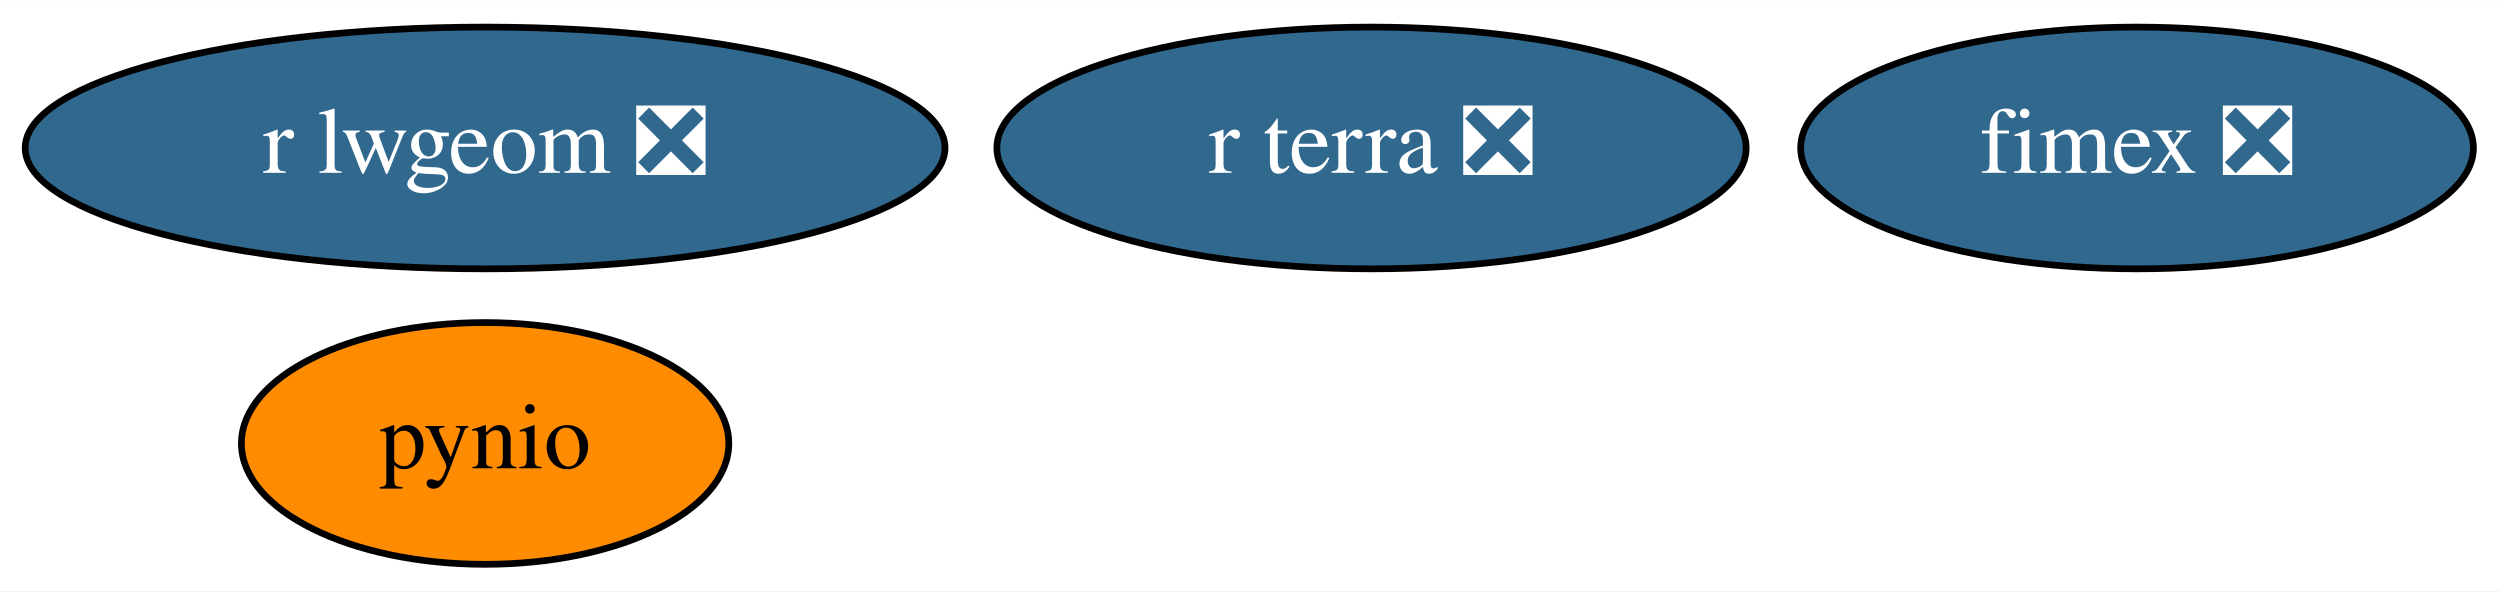
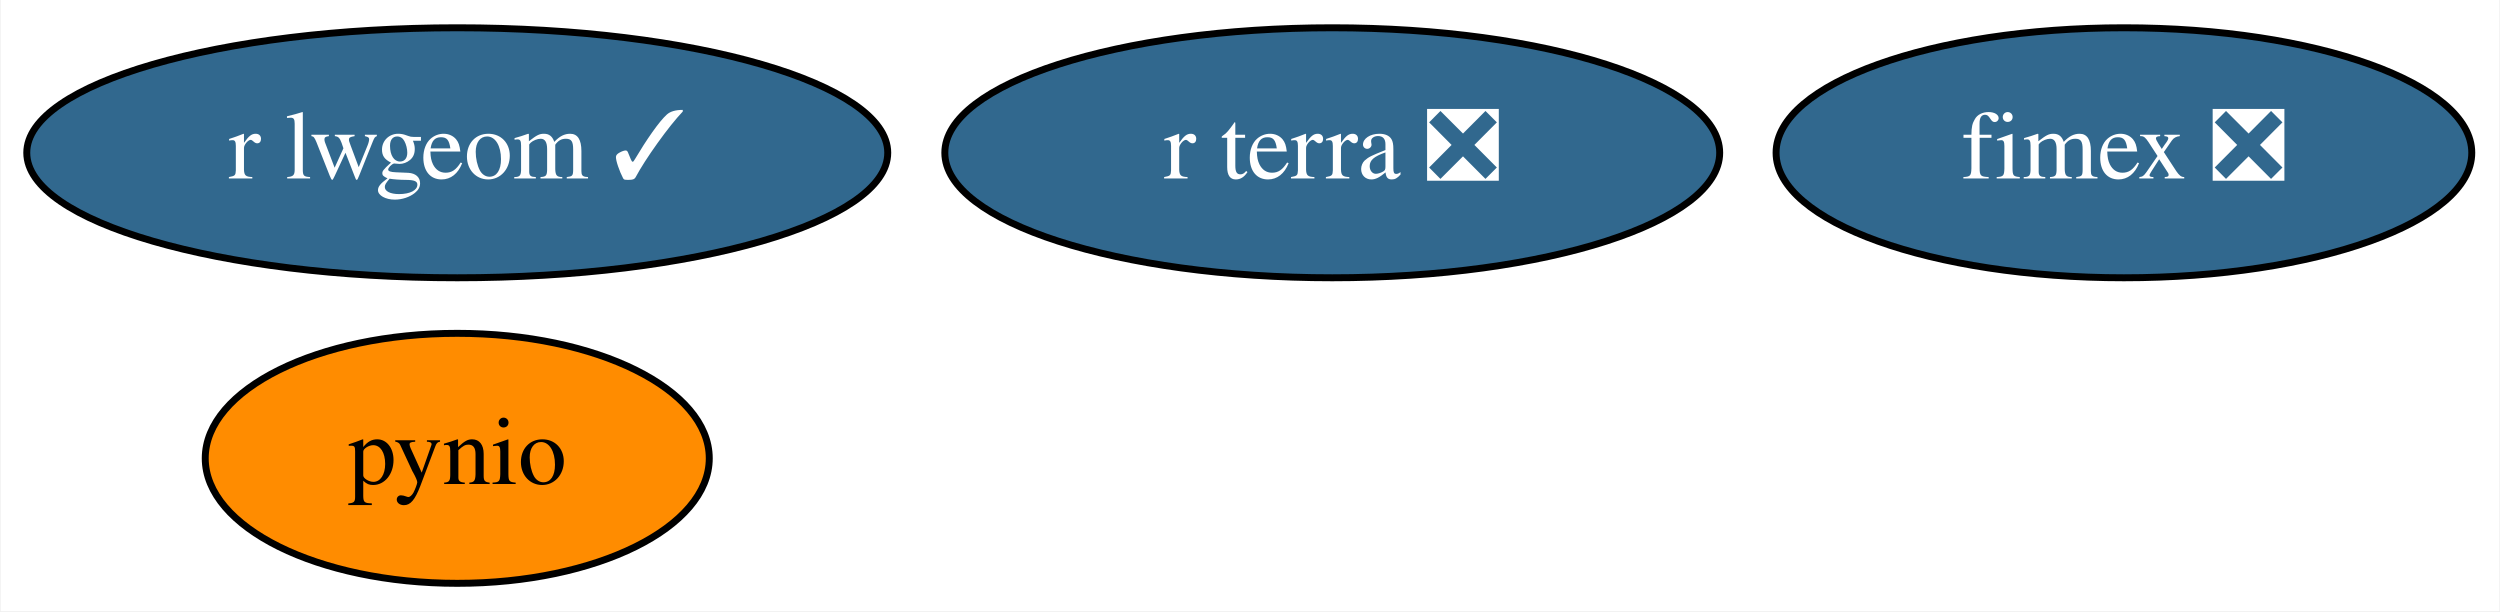
- <svg xmlns="http://www.w3.org/2000/svg" xmlns:xlink="http://www.w3.org/1999/xlink" width="372pt" height="88pt" viewBox="0.00 0.00 372.29 88.00">
+ <svg xmlns="http://www.w3.org/2000/svg" xmlns:xlink="http://www.w3.org/1999/xlink" width="360pt" height="88pt" viewBox="0.00 0.00 359.79 88.00">
  <g id="graph0" class="graph" transform="scale(1 1) rotate(0) translate(4 84)">
-     <polygon fill="white" stroke="transparent" points="-4,4 -4,-84 368.29,-84 368.29,4 -4,4" />
+     <polygon fill="white" stroke="transparent" points="-4,4 -4,-84 355.79,-84 355.79,4 -4,4" />
    <g id="node1" class="node">
      <g id="a_node1">
        <a xlink:href="https://github.com/conda-forge/pynio-feedstock" xlink:title="pynio">
-           <ellipse fill="#ff8c00" stroke="black" cx="68.24" cy="-18" rx="36.29" ry="18" />
-           <text text-anchor="middle" x="68.24" y="-14.3" font-family="Times,serif" font-size="14.00">pynio</text>
+           <ellipse fill="#ff8c00" stroke="black" cx="61.74" cy="-18" rx="36.29" ry="18" />
+           <text text-anchor="middle" x="61.74" y="-14.3" font-family="Times,serif" font-size="14.00">pynio</text>
        </a>
      </g>
    </g>
    <g id="node2" class="node">
      <g id="a_node2">
-         <a xlink:href="https://github.com/conda-forge/r-lwgeom-feedstock/pull/27" xlink:title="r lwgeom ❎">
-           <ellipse fill="#31688e" stroke="black" cx="68.24" cy="-62" rx="68.49" ry="18" />
-           <text text-anchor="middle" x="68.24" y="-58.3" font-family="Times,serif" font-size="14.00" fill="white">r lwgeom ❎</text>
+         <a xlink:href="https://github.com/conda-forge/r-lwgeom-feedstock/pull/27" xlink:title="r lwgeom ✓">
+           <ellipse fill="#31688e" stroke="black" cx="61.74" cy="-62" rx="61.99" ry="18" />
+           <text text-anchor="middle" x="61.74" y="-58.3" font-family="Times,serif" font-size="14.00" fill="white">r lwgeom ✓</text>
        </a>
      </g>
    </g>
    <g id="node3" class="node">
      <g id="a_node3">
        <a xlink:href="https://github.com/conda-forge/fimex-feedstock/pull/27" xlink:title="fimex ❎">
-           <ellipse fill="#31688e" stroke="black" cx="314.24" cy="-62" rx="50.09" ry="18" />
-           <text text-anchor="middle" x="314.24" y="-58.3" font-family="Times,serif" font-size="14.00" fill="white">fimex ❎</text>
+           <ellipse fill="#31688e" stroke="black" cx="301.74" cy="-62" rx="50.09" ry="18" />
+           <text text-anchor="middle" x="301.74" y="-58.3" font-family="Times,serif" font-size="14.00" fill="white">fimex ❎</text>
        </a>
      </g>
    </g>
    <g id="node4" class="node">
      <g id="a_node4">
        <a xlink:href="https://github.com/conda-forge/r-terra-feedstock/pull/22" xlink:title="r terra ❎">
-           <ellipse fill="#31688e" stroke="black" cx="200.24" cy="-62" rx="55.79" ry="18" />
-           <text text-anchor="middle" x="200.24" y="-58.3" font-family="Times,serif" font-size="14.00" fill="white">r terra ❎</text>
+           <ellipse fill="#31688e" stroke="black" cx="187.74" cy="-62" rx="55.79" ry="18" />
+           <text text-anchor="middle" x="187.74" y="-58.3" font-family="Times,serif" font-size="14.00" fill="white">r terra ❎</text>
        </a>
      </g>
    </g>
  </g>
</svg>
